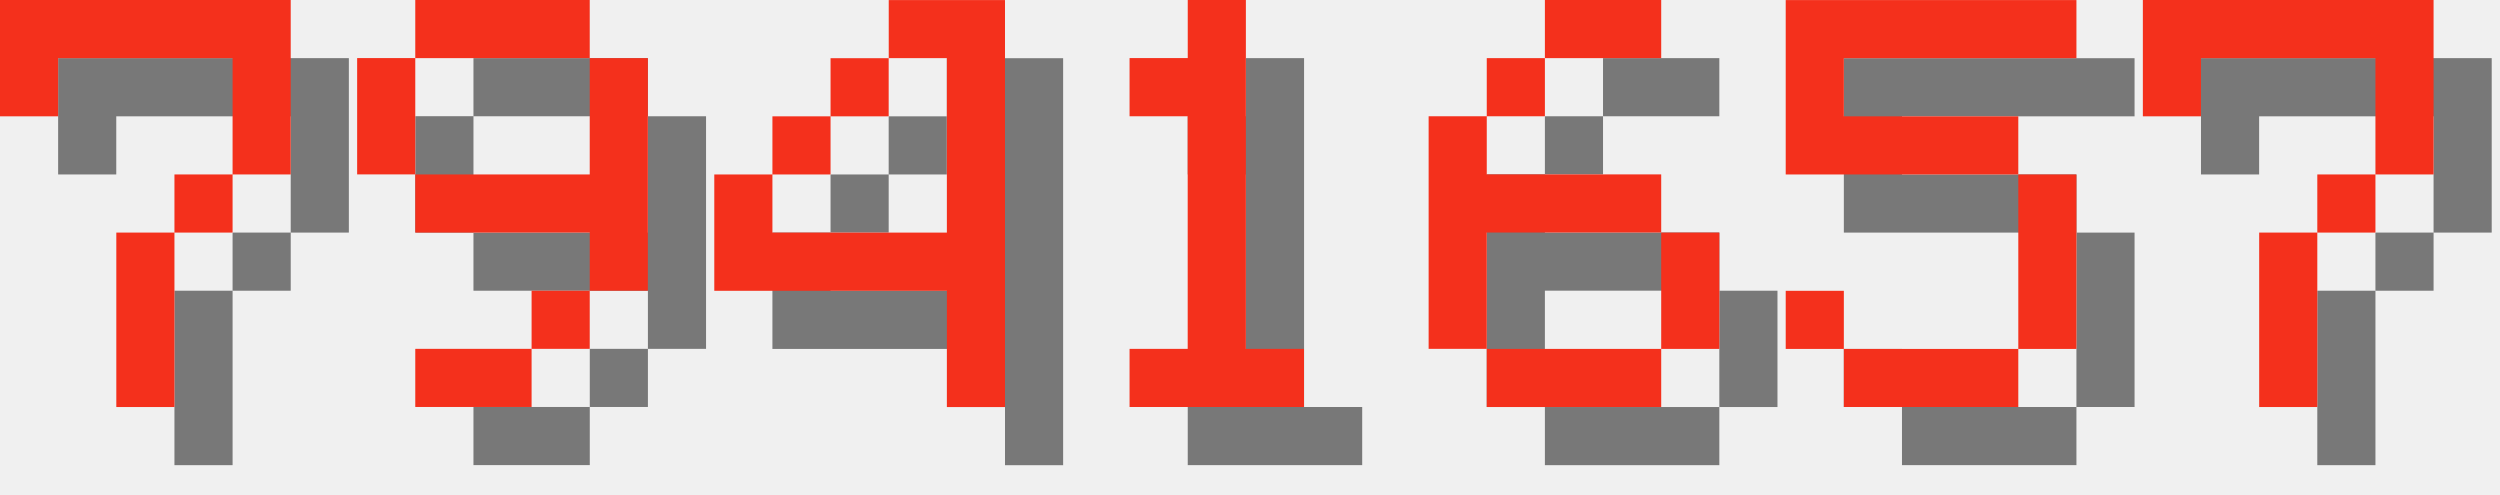
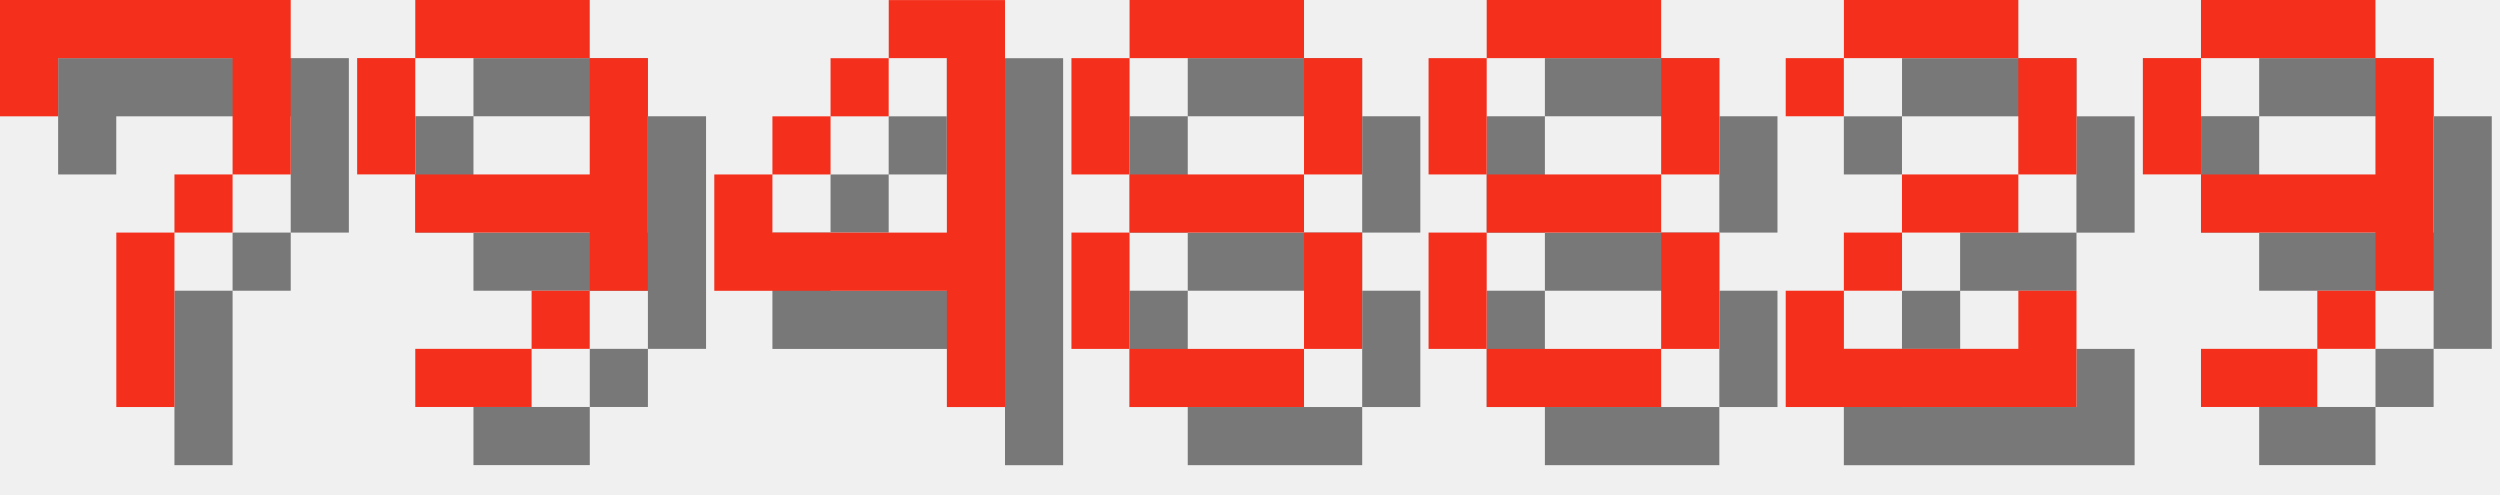
<svg xmlns="http://www.w3.org/2000/svg" version="1.1" width="182.0" height="36">
  <style>
        .text-foreground {
            fill: #F4301C;
        }
        .text-shadow {
            fill: #000000;
            fill-opacity: 0.5;
        }
    </style>
  <g class="digit" id="digit_7" transform="translate(0.0, 0), scale(4)">
    <path id="digit_7_shadow" class="text-shadow" d="m1.058 1.058 2e-6 2.117h1.058v-1.058h3.175v1.058l2e-7 1.058h-1.058v1.058h-1.058l4e-7 3.175 1.058 1e-7v-3.175h1.058v-1.058h1.058l5e-7 -1.058v-2.117z" fill-opacity=".5" style="paint-order:stroke fill markers" />
    <path id="digit_7_fg" class="text-foreground" d="m0 0 2e-6 2.117h1.058v-1.058h3.175v1.058l2e-7 1.058h-1.058v1.058h-1.058l4e-7 3.175 1.058 1e-7v-3.175h1.058v-1.058h1.058l5e-7 -1.058v-2.117z" fill="#fff" style="paint-order:stroke fill markers" />
  </g>
  <g class="digit" id="digit_9" transform="translate(26.0, 0), scale(4)">
    <path id="digit_9_shadow" class="text-shadow" d="m2.117 1.058v1.058h3.175v-1.058h-3.175zm3.175 1.058v2.117h-3.175v1.058h3.175v1.058h1.058v-4.233h-1.058zm0 4.233h-1.058v1.058h1.058v-1.058zm-1.058 1.058h-2.117v1.058h2.117v-1.058zm-2.117-3.175v-2.117h-1.058v2.117h1.058z" fill-opacity=".5" style="paint-order:stroke fill markers" />
    <path id="digit_9_fg" class="text-foreground" d="m1.058 0v1.058h3.175v-1.058h-3.175zm3.175 1.058v2.117h-3.175v1.058h3.175v1.058h1.058v-4.233h-1.058zm0 4.233h-1.058v1.058h1.058v-1.058zm-1.058 1.058h-2.117v1.058h2.117v-1.058zm-2.117-3.175v-2.117h-1.058v2.117h1.058z" fill="#fff" style="paint-order:stroke fill markers" />
  </g>
  <g class="digit" id="digit_4" transform="translate(52.0, 0), scale(4)">
    <path id="digit_4_shadow" class="text-shadow" d="m4.233 1.058v1.058h1.058v3.175h-3.175v-1.058h-1.058v2.117h4.233v2.117h1.058v-7.408h-2.117zm-2.117 3.175h1.058v-1.058h-1.058v1.058zm1.058-1.058h1.058v-1.058h-1.058v1.058z" fill-opacity=".5" style="paint-order:stroke fill markers" />
    <path id="digit_4_fg" class="text-foreground" d="m3.175 0v1.058h1.058v3.175h-3.175v-1.058h-1.058v2.117h4.233v2.117h1.058v-7.408h-2.117zm-2.117 3.175h1.058v-1.058h-1.058v1.058zm1.058-1.058h1.058v-1.058h-1.058v1.058z" fill="#fff" style="paint-order:stroke fill markers" />
  </g>
-   <g class="digit" id="digit_1" transform="translate(78.0, 0), scale(4)">
-     <path id="digit_1_shadow" class="text-shadow" d="m2.117 2.117v1.058h1.058v4.233h-1.058v1.058h3.175v-1.058h-1.058v-6.35h-1.058v1.058h-1.058z" fill-opacity=".5" style="paint-order:stroke fill markers" />
-     <path id="digit_1_fg" class="text-foreground" d="m1.058 1.058v1.058h1.058v4.233h-1.058v1.058h3.175v-1.058h-1.058v-6.35h-1.058v1.058h-1.058z" fill="#fff" style="paint-order:stroke fill markers" />
+   <g class="digit" id="digit_8" transform="translate(78.0, 0), scale(4)">
+     <path id="digit_8_shadow" class="text-shadow" d="m2.117 1.058v1.058h3.175v-1.058h-3.175zm3.175 1.058v2.117h1.058v-2.117h-1.058zm0 2.117h-3.175v1.058h3.175v-1.058zm0 1.058v2.117h1.058v-2.117h-1.058zm0 2.117h-3.175v1.058h3.175v-1.058zm-3.175 0v-2.117h-1.058v2.117h1.058zm0-3.175v-2.117h-1.058v2.117h1.058z" fill-opacity=".5" style="paint-order:stroke fill markers" />
+     <path id="digit_8_fg" class="text-foreground" d="m1.058 0v1.058h3.175v-1.058h-3.175zm3.175 1.058v2.117h1.058v-2.117h-1.058zm0 2.117h-3.175v1.058h3.175v-1.058zm0 1.058v2.117h1.058v-2.117h-1.058zm0 2.117h-3.175v1.058h3.175v-1.058zm-3.175 0v-2.117h-1.058v2.117h1.058zm0-3.175v-2.117h-1.058v2.117h1.058z" fill="#fff" style="paint-order:stroke fill markers" />
  </g>
-   <g class="digit" id="digit_6" transform="translate(104.0, 0), scale(4)">
-     <path id="digit_6_shadow" class="text-shadow" d="m3.175 1.058v1.058h2.117v-1.058h-2.117zm0 1.058h-1.058v1.058h1.058v-1.058zm-1.058 1.058h-1.058v4.233h1.058v-2.117h3.175v-1.058h-3.175v-1.058zm3.175 2.117v2.117h1.058v-2.117h-1.058zm0 2.117h-3.175v1.058h3.175v-1.058z" fill-opacity=".5" style="paint-order:stroke fill markers" />
-     <path id="digit_6_fg" class="text-foreground" d="m2.117 0v1.058h2.117v-1.058h-2.117zm0 1.058h-1.058v1.058h1.058v-1.058zm-1.058 1.058h-1.058v4.233h1.058v-2.117h3.175v-1.058h-3.175v-1.058zm3.175 2.117v2.117h1.058v-2.117h-1.058zm0 2.117h-3.175v1.058h3.175v-1.058z" fill="#fff" style="paint-order:stroke fill markers" />
+   <g class="digit" id="digit_8" transform="translate(104.0, 0), scale(4)">
+     <path id="digit_8_shadow" class="text-shadow" d="m2.117 1.058v1.058h3.175v-1.058h-3.175zm3.175 1.058v2.117h1.058v-2.117h-1.058zm0 2.117h-3.175v1.058h3.175v-1.058zm0 1.058v2.117h1.058v-2.117h-1.058zm0 2.117h-3.175v1.058h3.175v-1.058zm-3.175 0v-2.117h-1.058v2.117h1.058zm0-3.175v-2.117h-1.058v2.117h1.058z" fill-opacity=".5" style="paint-order:stroke fill markers" />
+     <path id="digit_8_fg" class="text-foreground" d="m1.058 0v1.058h3.175v-1.058h-3.175zm3.175 1.058v2.117h1.058v-2.117h-1.058zm0 2.117h-3.175v1.058h3.175v-1.058zm0 1.058v2.117h1.058v-2.117h-1.058zm0 2.117h-3.175v1.058h3.175v-1.058zm-3.175 0v-2.117h-1.058v2.117h1.058zm0-3.175v-2.117h-1.058v2.117h1.058z" fill="#fff" style="paint-order:stroke fill markers" />
  </g>
-   <g class="digit" id="digit_5" transform="translate(130.0, 0), scale(4)">
-     <path id="digit_5_shadow" class="text-shadow" d="m1.058 1.058v3.175h4.233v3.175h-3.175v-1.058h-1.058v1.058h1.058v1.058h3.175v-1.058h1.058v-3.175h-1.058v-1.058h-3.175v-1.058h4.233v-1.058h-5.292z" fill-opacity=".5" style="paint-order:stroke fill markers" />
-     <path id="digit_5_fg" class="text-foreground" d="m0 0v3.175h4.233v3.175h-3.175v-1.058h-1.058v1.058h1.058v1.058h3.175v-1.058h1.058v-3.175h-1.058v-1.058h-3.175v-1.058h4.233v-1.058h-5.292z" fill="#fff" style="paint-order:stroke fill markers" />
+   <g class="digit" id="digit_2" transform="translate(130.0, 0), scale(4)">
+     <path id="digit_2_shadow" class="text-shadow" d="m1.058 2.117v1.058h1.058v-1.058h3.175v2.117h-2.117v1.058h-1.058v1.058h-1.058v2.117h5.292v-2.117h-1.058v1.058h-3.175v-1.058h1.058v-1.058h2.117v-1.058h1.058v-2.117h-1.058v-1.058h-3.175v1.058h-1.058z" fill-opacity=".5" style="paint-order:stroke fill markers" />
+     <path id="digit_2_fg" class="text-foreground" d="m0 1.058v1.058h1.058v-1.058h3.175v2.117h-2.117v1.058h-1.058v1.058h-1.058v2.117h5.292v-2.117h-1.058v1.058h-3.175v-1.058h1.058v-1.058h2.117v-1.058h1.058v-2.117h-1.058v-1.058h-3.175v1.058h-1.058z" fill="#fff" style="paint-order:stroke fill markers" />
  </g>
-   <g class="digit" id="digit_7" transform="translate(156.0, 0), scale(4)">
-     <path id="digit_7_shadow" class="text-shadow" d="m1.058 1.058 2e-6 2.117h1.058v-1.058h3.175v1.058l2e-7 1.058h-1.058v1.058h-1.058l4e-7 3.175 1.058 1e-7v-3.175h1.058v-1.058h1.058l5e-7 -1.058v-2.117z" fill-opacity=".5" style="paint-order:stroke fill markers" />
-     <path id="digit_7_fg" class="text-foreground" d="m0 0 2e-6 2.117h1.058v-1.058h3.175v1.058l2e-7 1.058h-1.058v1.058h-1.058l4e-7 3.175 1.058 1e-7v-3.175h1.058v-1.058h1.058l5e-7 -1.058v-2.117z" fill="#fff" style="paint-order:stroke fill markers" />
+   <g class="digit" id="digit_9" transform="translate(156.0, 0), scale(4)">
+     <path id="digit_9_shadow" class="text-shadow" d="m2.117 1.058v1.058h3.175v-1.058h-3.175zm3.175 1.058v2.117h-3.175v1.058h3.175v1.058h1.058v-4.233h-1.058zm0 4.233h-1.058v1.058h1.058v-1.058zm-1.058 1.058h-2.117v1.058h2.117v-1.058zm-2.117-3.175v-2.117h-1.058v2.117h1.058z" fill-opacity=".5" style="paint-order:stroke fill markers" />
+     <path id="digit_9_fg" class="text-foreground" d="m1.058 0v1.058h3.175v-1.058h-3.175zm3.175 1.058v2.117h-3.175v1.058h3.175v1.058h1.058v-4.233h-1.058zm0 4.233h-1.058v1.058h1.058v-1.058zm-1.058 1.058h-2.117v1.058h2.117v-1.058zm-2.117-3.175v-2.117h-1.058v2.117h1.058z" fill="#fff" style="paint-order:stroke fill markers" />
  </g>
</svg>
